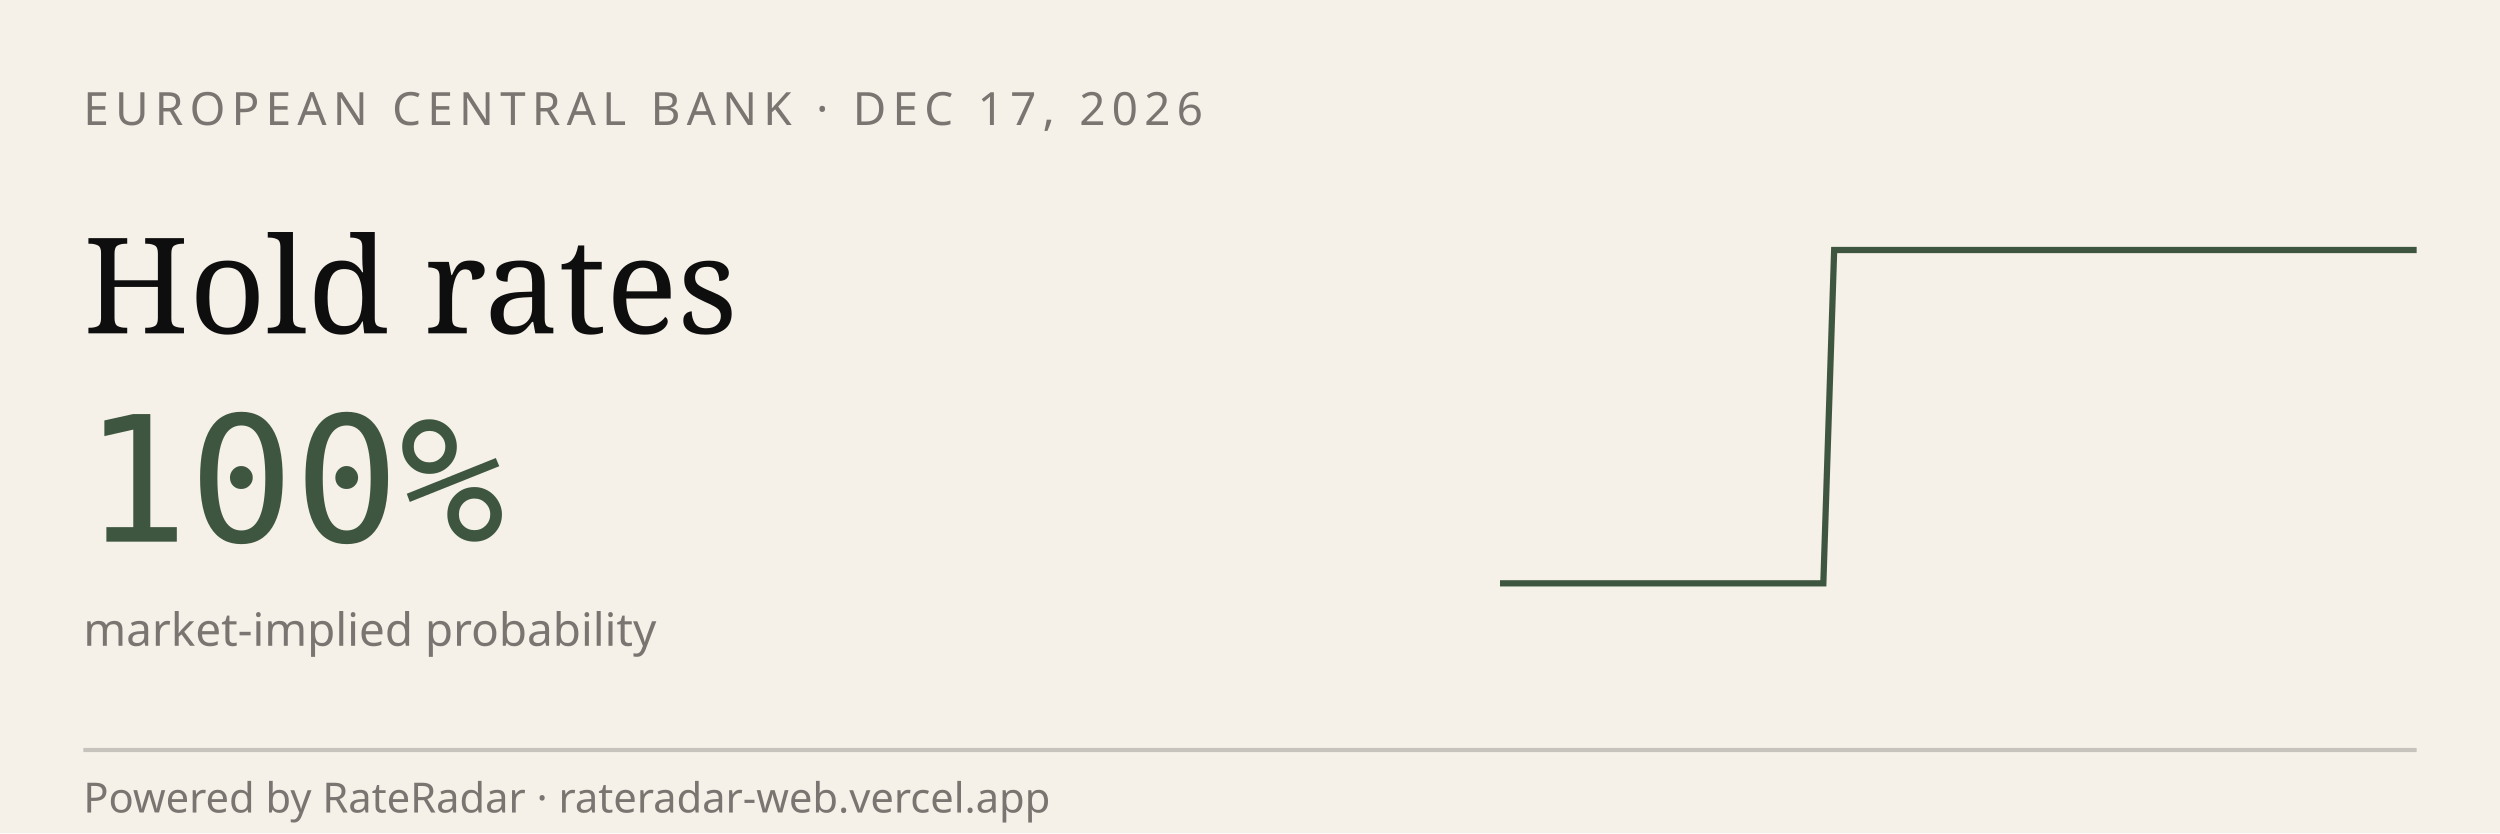
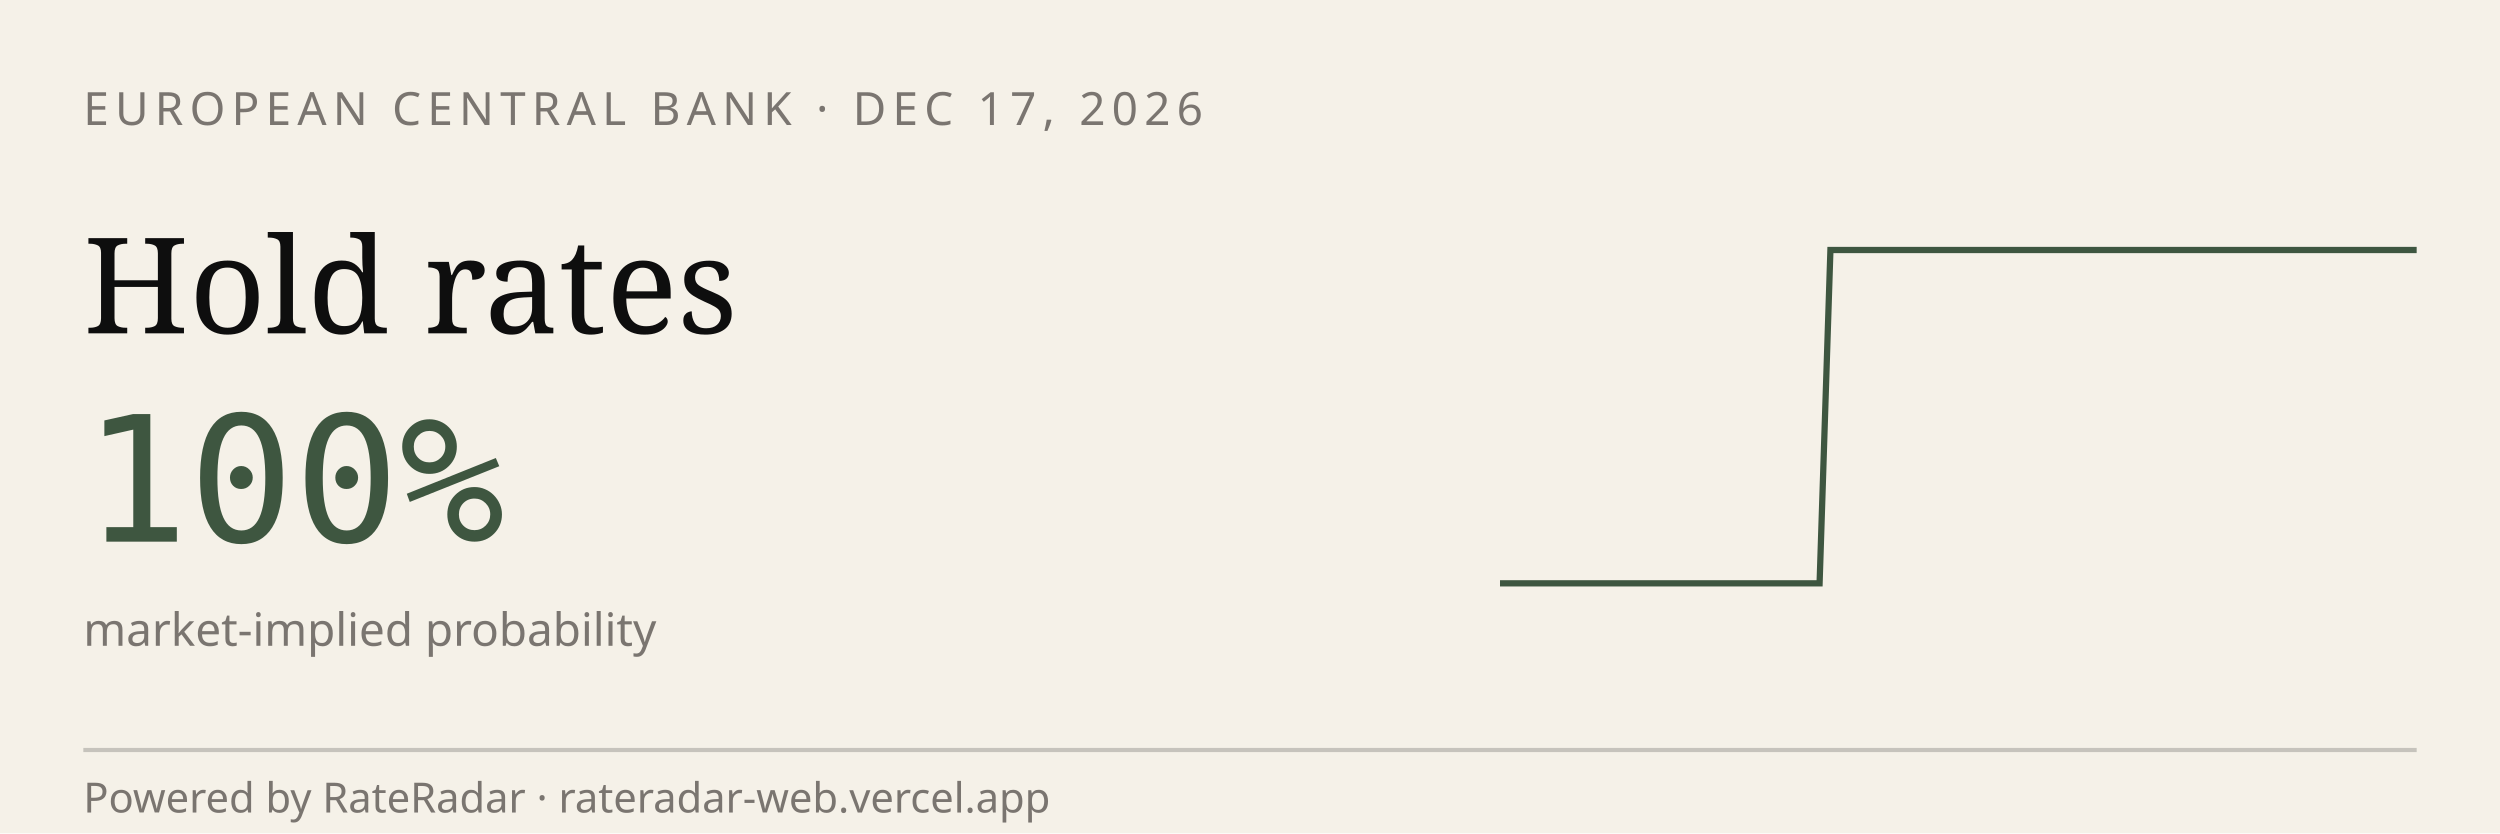
<svg xmlns="http://www.w3.org/2000/svg" viewBox="0 0 600 200" width="600" height="200" role="img" aria-label="RateRadar live odds for ECB 2026-12-17">
  <rect width="600" height="200" fill="#F5F1E8" />
  <text x="20" y="30" font-family="sans-serif" font-size="11" letter-spacing="1.5" fill="#7A7570">EUROPEAN CENTRAL BANK · DEC 17, 2026</text>
  <text x="20" y="80" font-family="Georgia, serif" font-size="32" fill="#0E0E0E">Hold rates</text>
  <text x="20" y="130" font-family="monospace" font-size="42" fill="#3E5640">100%</text>
  <text x="20" y="155" font-family="sans-serif" font-size="11" fill="#7A7570">market-implied probability</text>
-   <path d="M 360.0,140.0 L 362.6,140.0 L 365.2,140.0 L 367.8,140.0 L 370.4,140.0 L 372.9,140.0 L 375.5,140.0 L 378.1,140.0 L 380.7,140.0 L 383.3,140.0 L 385.9,140.0 L 388.5,140.0 L 391.1,140.0 L 393.6,140.0 L 396.2,140.0 L 398.8,140.0 L 401.4,140.0 L 404.0,140.0 L 406.6,140.0 L 409.2,140.0 L 411.8,140.0 L 414.4,140.0 L 416.9,140.0 L 419.5,140.0 L 422.1,140.0 L 424.7,140.0 L 427.3,140.0 L 429.9,140.0 L 432.5,140.0 L 435.1,140.0 L 437.6,140.0 L 440.2,60.0 L 442.8,60.0 L 445.4,60.0 L 448.0,60.0 L 450.6,60.0 L 453.2,60.0 L 455.8,60.0 L 458.4,60.0 L 460.9,60.0 L 463.5,60.0 L 466.1,60.0 L 468.7,60.0 L 471.3,60.0 L 473.9,60.0 L 476.5,60.0 L 479.1,60.0 L 481.6,60.0 L 484.2,60.0 L 486.8,60.0 L 489.4,60.0 L 492.0,60.0 L 494.6,60.0 L 497.2,60.0 L 499.8,60.0 L 502.4,60.0 L 504.9,60.0 L 507.5,60.0 L 510.1,60.0 L 512.7,60.0 L 515.3,60.0 L 517.9,60.0 L 520.5,60.0 L 523.1,60.0 L 525.6,60.0 L 528.2,60.0 L 530.8,60.0 L 533.4,60.0 L 536.0,60.0 L 538.6,60.0 L 541.2,60.0 L 543.8,60.0 L 546.4,60.0 L 548.9,60.0 L 551.5,60.0 L 554.1,60.0 L 556.7,60.0 L 559.3,60.0 L 561.9,60.0 L 564.5,60.0 L 567.1,60.0 L 569.6,60.0 L 572.2,60.0 L 574.8,60.0 L 577.4,60.0 L 580.0,60.0" stroke="#3E5640" stroke-width="1.5" fill="none" />
+   <path d="M 360.0,140.0 L 362.6,140.0 L 365.1,140.0 L 367.7,140.0 L 370.2,140.0 L 372.8,140.0 L 375.3,140.0 L 377.9,140.0 L 380.5,140.0 L 383.0,140.0 L 385.6,140.0 L 388.1,140.0 L 390.7,140.0 L 393.3,140.0 L 395.8,140.0 L 398.4,140.0 L 400.9,140.0 L 403.5,140.0 L 406.0,140.0 L 408.6,140.0 L 411.2,140.0 L 413.7,140.0 L 416.3,140.0 L 418.8,140.0 L 421.4,140.0 L 424.0,140.0 L 426.5,140.0 L 429.1,140.0 L 431.6,140.0 L 434.2,140.0 L 436.7,140.0 L 439.3,60.0 L 441.9,60.0 L 444.4,60.0 L 447.0,60.0 L 449.5,60.0 L 452.1,60.0 L 454.7,60.0 L 457.2,60.0 L 459.8,60.0 L 462.3,60.0 L 464.9,60.0 L 467.4,60.0 L 470.0,60.0 L 472.6,60.0 L 475.1,60.0 L 477.7,60.0 L 480.2,60.0 L 482.8,60.0 L 485.3,60.0 L 487.9,60.0 L 490.5,60.0 L 493.0,60.0 L 495.6,60.0 L 498.1,60.0 L 500.7,60.0 L 503.3,60.0 L 505.8,60.0 L 508.4,60.0 L 510.9,60.0 L 513.5,60.0 L 516.0,60.0 L 518.6,60.0 L 521.2,60.0 L 523.7,60.0 L 526.3,60.0 L 528.8,60.0 L 531.4,60.0 L 534.0,60.0 L 536.5,60.0 L 539.1,60.0 L 541.6,60.0 L 544.2,60.0 L 546.7,60.0 L 549.3,60.0 L 551.9,60.0 L 554.4,60.0 L 557.0,60.0 L 559.5,60.0 L 562.1,60.0 L 564.7,60.0 L 567.2,60.0 L 569.8,60.0 L 572.3,60.0 L 574.9,60.0 L 577.4,60.0 L 580.0,60.0" stroke="#3E5640" stroke-width="1.5" fill="none" />
  <line x1="20" y1="180" x2="580" y2="180" stroke="#0E0E0E33" />
  <text x="20" y="195" font-family="sans-serif" font-size="10" fill="#7A7570">Powered by RateRadar · rateradar-web.vercel.app</text>
</svg>
